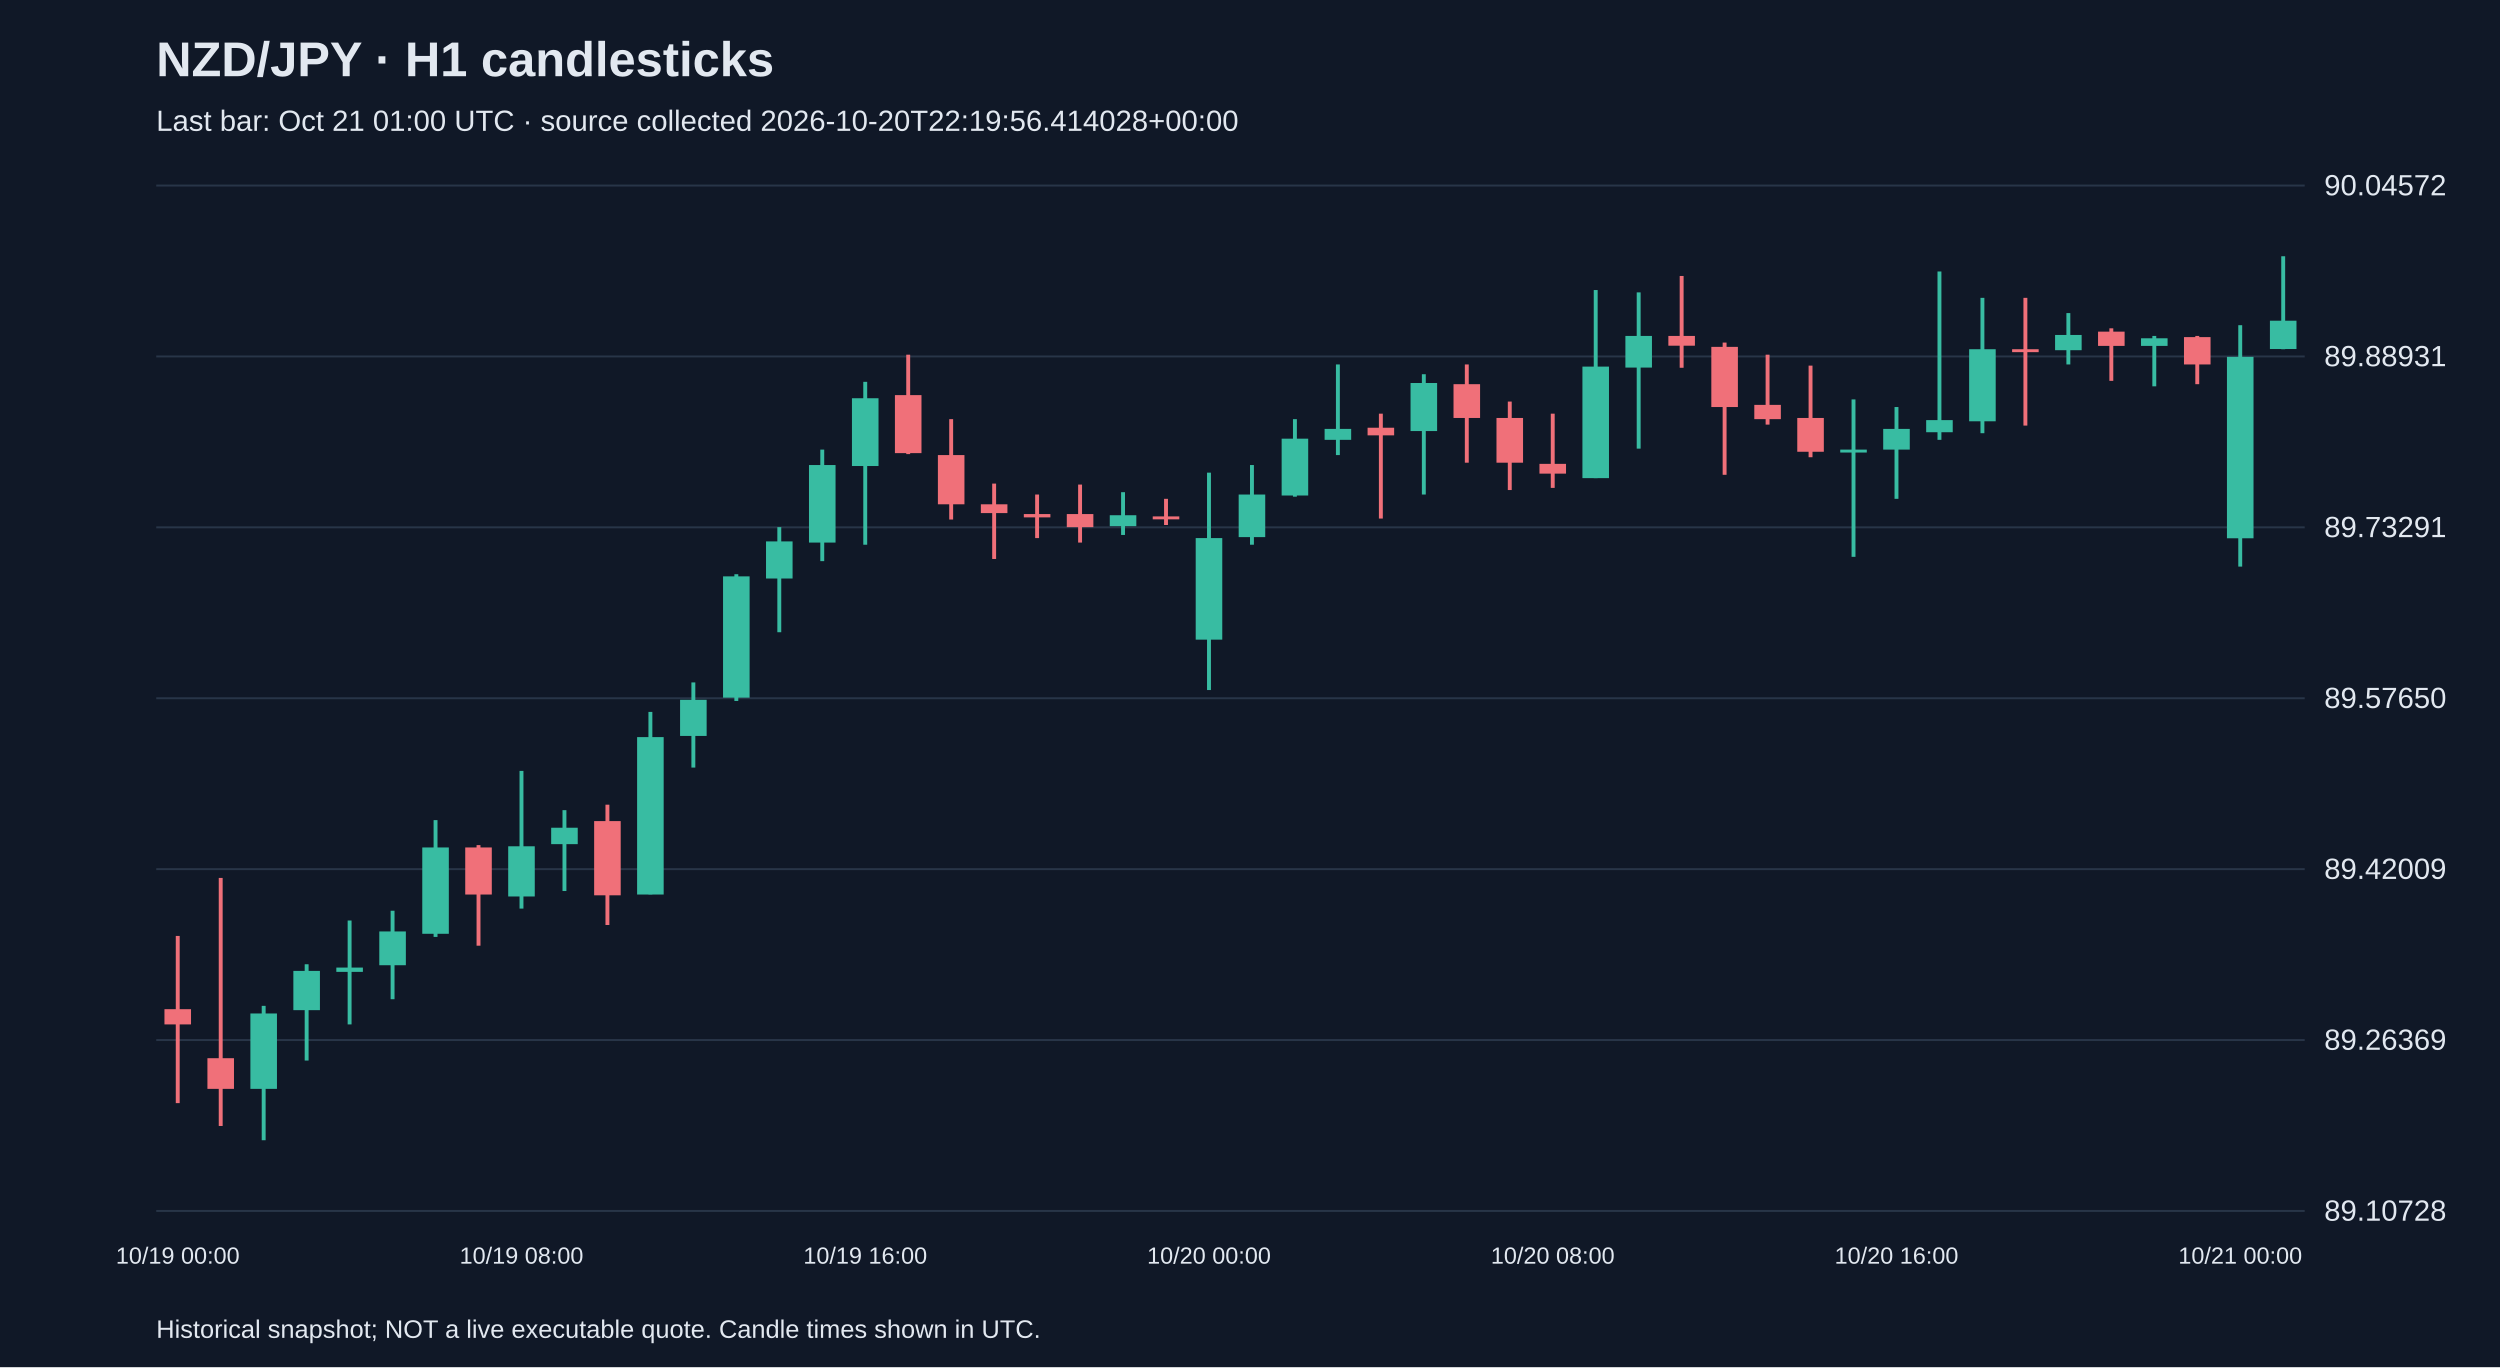
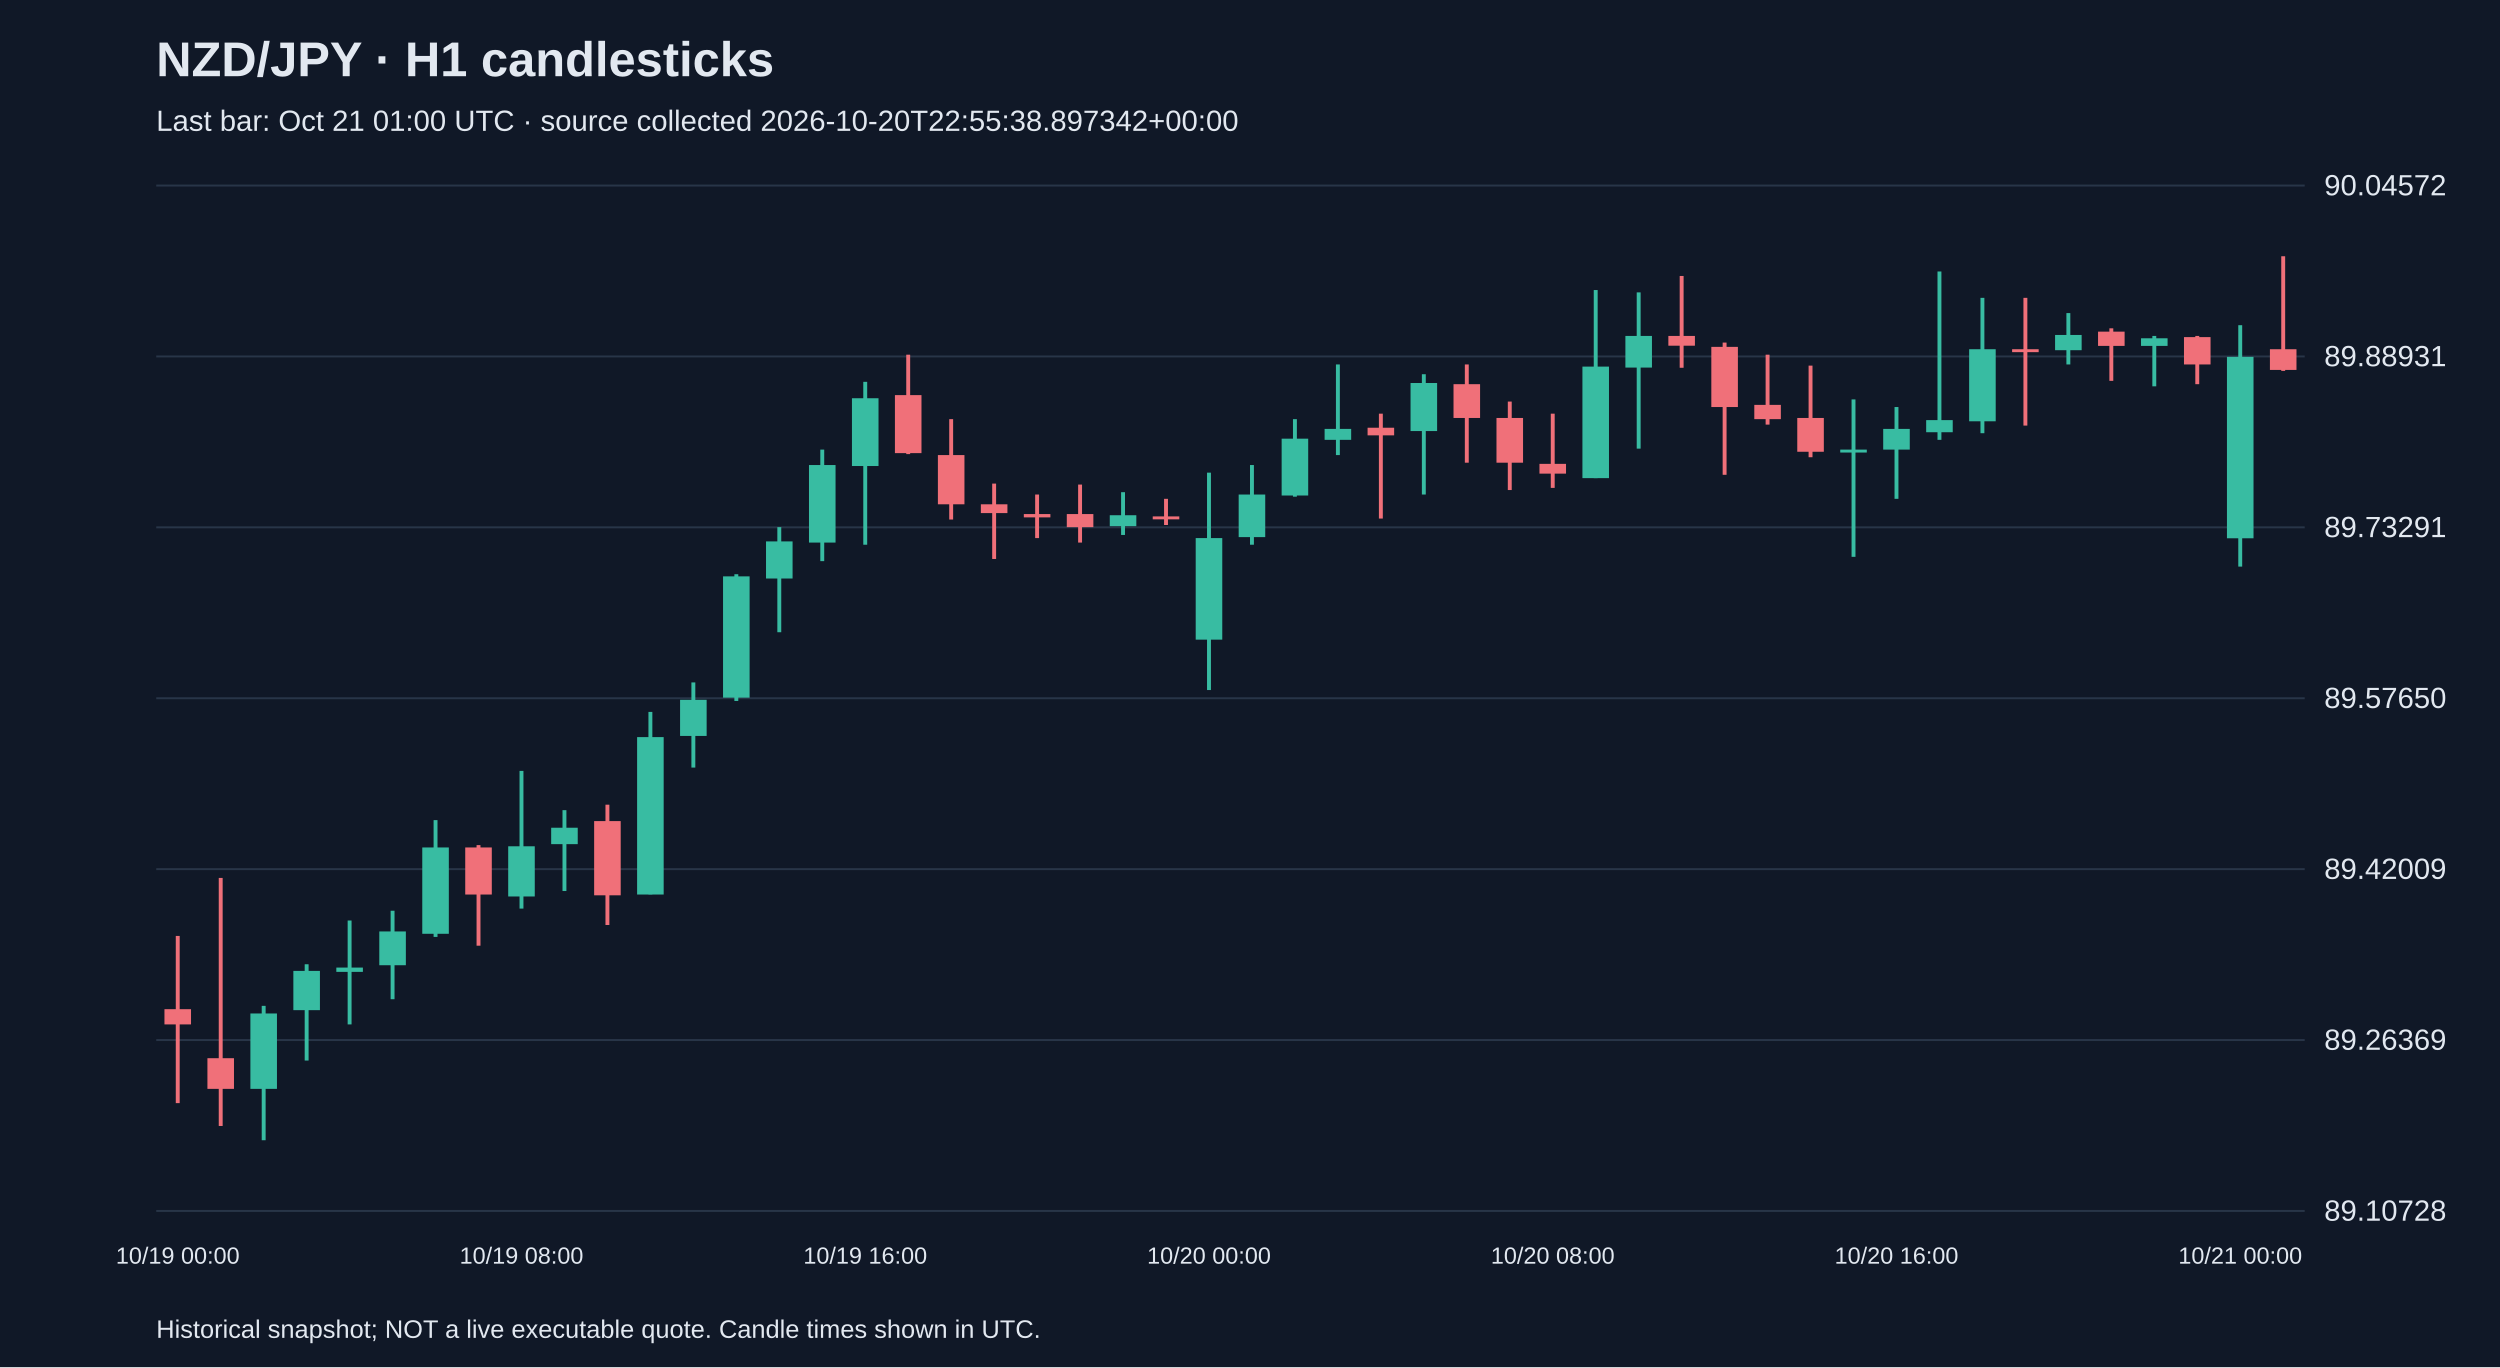
<svg xmlns="http://www.w3.org/2000/svg" viewBox="0 0 1280 700">
  <rect width="100%" height="100%" fill="#101827" />
  <style>text{font-family:Arial,sans-serif;fill:#e2e8f0}</style>
  <text x="80" y="39" font-size="25" font-weight="bold">NZD/JPY · H1 candlesticks</text>
-   <text x="80" y="67" font-size="15" fill="#a6b1c5">Last bar: Oct 21 01:00 UTC · source collected 2026-10-20T22:19:56.414028+00:00</text>
+   <text x="80" y="67" font-size="15" fill="#a6b1c5">Last bar: Oct 21 01:00 UTC · source collected 2026-10-20T22:55:38.897342+00:00</text>
  <line x1="80" y1="620.0" x2="1180" y2="620.0" stroke="#283548" />
  <text x="1190" y="625.0" font-size="15">89.10728</text>
  <line x1="80" y1="532.5" x2="1180" y2="532.5" stroke="#283548" />
  <text x="1190" y="537.5" font-size="15">89.26369</text>
  <line x1="80" y1="445.0" x2="1180" y2="445.0" stroke="#283548" />
  <text x="1190" y="450.0" font-size="15">89.42009</text>
  <line x1="80" y1="357.5" x2="1180" y2="357.5" stroke="#283548" />
  <text x="1190" y="362.5" font-size="15">89.57650</text>
  <line x1="80" y1="270.0" x2="1180" y2="270.0" stroke="#283548" />
  <text x="1190" y="275.0" font-size="15">89.73291</text>
  <line x1="80" y1="182.5" x2="1180" y2="182.5" stroke="#283548" />
  <text x="1190" y="187.5" font-size="15">89.88931</text>
  <line x1="80" y1="95.0" x2="1180" y2="95.0" stroke="#283548" />
  <text x="1190" y="100.0" font-size="15">90.04572</text>
  <line x1="91.0" y1="479.2" x2="91.0" y2="564.8" stroke="#f07079" stroke-width="2" />
  <rect x="84.2" y="516.7" width="13.6" height="7.8" fill="#f07079" />
  <text x="91.0" y="647" text-anchor="middle" font-size="12">10/19 00:00</text>
  <line x1="113.0" y1="449.5" x2="113.0" y2="576.5" stroke="#f07079" stroke-width="2" />
  <rect x="106.2" y="541.8" width="13.6" height="15.7" fill="#f07079" />
  <line x1="135.0" y1="515.0" x2="135.0" y2="583.8" stroke="#38bca2" stroke-width="2" />
  <rect x="128.2" y="518.9" width="13.6" height="38.6" fill="#38bca2" />
  <line x1="157.0" y1="493.7" x2="157.0" y2="543.0" stroke="#38bca2" stroke-width="2" />
  <rect x="150.2" y="497.1" width="13.6" height="20.1" fill="#38bca2" />
  <line x1="179.0" y1="471.3" x2="179.0" y2="524.5" stroke="#38bca2" stroke-width="2" />
  <rect x="172.2" y="495.4" width="13.6" height="2.2" fill="#38bca2" />
  <line x1="201.0" y1="466.3" x2="201.0" y2="511.6" stroke="#38bca2" stroke-width="2" />
  <rect x="194.2" y="476.9" width="13.6" height="17.3" fill="#38bca2" />
  <line x1="223.0" y1="419.9" x2="223.0" y2="479.7" stroke="#38bca2" stroke-width="2" />
  <rect x="216.2" y="433.9" width="13.6" height="44.2" fill="#38bca2" />
  <line x1="245.0" y1="432.7" x2="245.0" y2="484.2" stroke="#f07079" stroke-width="2" />
  <rect x="238.2" y="433.9" width="13.6" height="24.1" fill="#f07079" />
  <line x1="267.0" y1="394.7" x2="267.0" y2="465.2" stroke="#38bca2" stroke-width="2" />
  <rect x="260.2" y="433.3" width="13.6" height="25.7" fill="#38bca2" />
  <text x="267.0" y="647" text-anchor="middle" font-size="12">10/19 08:00</text>
  <line x1="289.0" y1="414.8" x2="289.0" y2="456.2" stroke="#38bca2" stroke-width="2" />
  <rect x="282.2" y="423.8" width="13.6" height="8.4" fill="#38bca2" />
  <line x1="311.0" y1="412.0" x2="311.0" y2="473.6" stroke="#f07079" stroke-width="2" />
  <rect x="304.2" y="420.4" width="13.6" height="38.0" fill="#f07079" />
  <line x1="333.0" y1="364.5" x2="333.0" y2="457.9" stroke="#38bca2" stroke-width="2" />
  <rect x="326.2" y="377.4" width="13.6" height="80.6" fill="#38bca2" />
  <line x1="355.0" y1="349.4" x2="355.0" y2="393.0" stroke="#38bca2" stroke-width="2" />
  <rect x="348.2" y="358.3" width="13.6" height="18.5" fill="#38bca2" />
  <line x1="377.0" y1="294.0" x2="377.0" y2="358.9" stroke="#38bca2" stroke-width="2" />
  <rect x="370.2" y="295.1" width="13.6" height="62.1" fill="#38bca2" />
  <line x1="399.0" y1="269.9" x2="399.0" y2="323.7" stroke="#38bca2" stroke-width="2" />
  <rect x="392.2" y="277.2" width="13.6" height="19.0" fill="#38bca2" />
  <line x1="421.0" y1="230.2" x2="421.0" y2="287.3" stroke="#38bca2" stroke-width="2" />
  <rect x="414.2" y="238.1" width="13.6" height="39.7" fill="#38bca2" />
  <line x1="443.0" y1="195.5" x2="443.0" y2="278.9" stroke="#38bca2" stroke-width="2" />
  <rect x="436.2" y="203.9" width="13.6" height="34.7" fill="#38bca2" />
  <text x="443.0" y="647" text-anchor="middle" font-size="12">10/19 16:00</text>
  <line x1="465.0" y1="181.6" x2="465.0" y2="232.5" stroke="#f07079" stroke-width="2" />
  <rect x="458.2" y="202.3" width="13.6" height="29.7" fill="#f07079" />
  <line x1="487.0" y1="214.6" x2="487.0" y2="266.0" stroke="#f07079" stroke-width="2" />
  <rect x="480.2" y="233.0" width="13.6" height="25.2" fill="#f07079" />
  <line x1="509.0" y1="247.6" x2="509.0" y2="286.2" stroke="#f07079" stroke-width="2" />
  <rect x="502.2" y="258.2" width="13.6" height="4.5" fill="#f07079" />
  <line x1="531.0" y1="253.2" x2="531.0" y2="275.5" stroke="#f07079" stroke-width="2" />
  <rect x="524.2" y="263.2" width="13.6" height="1.7" fill="#f07079" />
  <line x1="553.0" y1="248.1" x2="553.0" y2="277.8" stroke="#f07079" stroke-width="2" />
  <rect x="546.2" y="263.2" width="13.6" height="6.7" fill="#f07079" />
  <line x1="575.0" y1="252.0" x2="575.0" y2="273.9" stroke="#38bca2" stroke-width="2" />
  <rect x="568.2" y="263.8" width="13.6" height="5.6" fill="#38bca2" />
  <line x1="597.0" y1="255.4" x2="597.0" y2="268.8" stroke="#f07079" stroke-width="2" />
  <rect x="590.2" y="264.4" width="13.6" height="1.5" fill="#f07079" />
  <line x1="619.0" y1="242.0" x2="619.0" y2="353.3" stroke="#38bca2" stroke-width="2" />
  <rect x="612.2" y="275.5" width="13.6" height="52.0" fill="#38bca2" />
  <text x="619.0" y="647" text-anchor="middle" font-size="12">10/20 00:00</text>
  <line x1="641.0" y1="238.1" x2="641.0" y2="278.9" stroke="#38bca2" stroke-width="2" />
  <rect x="634.2" y="253.2" width="13.6" height="21.8" fill="#38bca2" />
  <line x1="663.0" y1="214.6" x2="663.0" y2="254.3" stroke="#38bca2" stroke-width="2" />
  <rect x="656.2" y="224.6" width="13.6" height="29.1" fill="#38bca2" />
  <line x1="685.0" y1="186.6" x2="685.0" y2="233.0" stroke="#38bca2" stroke-width="2" />
  <rect x="678.2" y="219.6" width="13.6" height="5.6" fill="#38bca2" />
  <line x1="707.0" y1="211.8" x2="707.0" y2="265.5" stroke="#f07079" stroke-width="2" />
  <rect x="700.2" y="219.0" width="13.6" height="3.9" fill="#f07079" />
  <line x1="729.0" y1="191.6" x2="729.0" y2="253.2" stroke="#38bca2" stroke-width="2" />
  <rect x="722.2" y="196.1" width="13.6" height="24.6" fill="#38bca2" />
  <line x1="751.0" y1="186.6" x2="751.0" y2="236.9" stroke="#f07079" stroke-width="2" />
  <rect x="744.2" y="196.7" width="13.6" height="17.3" fill="#f07079" />
  <line x1="773.0" y1="205.6" x2="773.0" y2="250.9" stroke="#f07079" stroke-width="2" />
  <rect x="766.2" y="214.0" width="13.6" height="22.9" fill="#f07079" />
  <line x1="795.0" y1="211.8" x2="795.0" y2="249.8" stroke="#f07079" stroke-width="2" />
  <rect x="788.2" y="237.5" width="13.6" height="5.0" fill="#f07079" />
  <text x="795.0" y="647" text-anchor="middle" font-size="12">10/20 08:00</text>
  <line x1="817.0" y1="148.5" x2="817.0" y2="244.8" stroke="#38bca2" stroke-width="2" />
  <rect x="810.2" y="187.7" width="13.6" height="57.1" fill="#38bca2" />
  <line x1="839.0" y1="149.7" x2="839.0" y2="229.7" stroke="#38bca2" stroke-width="2" />
  <rect x="832.2" y="172.0" width="13.6" height="16.2" fill="#38bca2" />
  <line x1="861.0" y1="141.3" x2="861.0" y2="188.3" stroke="#f07079" stroke-width="2" />
  <rect x="854.2" y="172.0" width="13.6" height="5.0" fill="#f07079" />
  <line x1="883.0" y1="175.4" x2="883.0" y2="243.1" stroke="#f07079" stroke-width="2" />
  <rect x="876.2" y="177.6" width="13.6" height="30.8" fill="#f07079" />
  <line x1="905.0" y1="181.6" x2="905.0" y2="217.4" stroke="#f07079" stroke-width="2" />
  <rect x="898.2" y="207.3" width="13.6" height="7.3" fill="#f07079" />
  <line x1="927.0" y1="187.2" x2="927.0" y2="234.1" stroke="#f07079" stroke-width="2" />
  <rect x="920.2" y="214.0" width="13.6" height="17.3" fill="#f07079" />
  <line x1="949.0" y1="204.5" x2="949.0" y2="285.1" stroke="#38bca2" stroke-width="2" />
  <rect x="942.2" y="230.2" width="13.6" height="1.5" fill="#38bca2" />
  <line x1="971.0" y1="208.4" x2="971.0" y2="255.4" stroke="#38bca2" stroke-width="2" />
  <rect x="964.2" y="219.6" width="13.6" height="10.6" fill="#38bca2" />
  <text x="971.0" y="647" text-anchor="middle" font-size="12">10/20 16:00</text>
  <line x1="993.0" y1="139.0" x2="993.0" y2="225.2" stroke="#38bca2" stroke-width="2" />
  <rect x="986.2" y="215.1" width="13.6" height="6.2" fill="#38bca2" />
  <line x1="1015.0" y1="152.5" x2="1015.0" y2="221.8" stroke="#38bca2" stroke-width="2" />
  <rect x="1008.2" y="178.8" width="13.6" height="36.9" fill="#38bca2" />
  <line x1="1037.0" y1="152.5" x2="1037.0" y2="217.9" stroke="#f07079" stroke-width="2" />
  <rect x="1030.2" y="178.8" width="13.6" height="1.5" fill="#f07079" />
  <line x1="1059.0" y1="160.3" x2="1059.0" y2="186.6" stroke="#38bca2" stroke-width="2" />
  <rect x="1052.2" y="171.5" width="13.6" height="7.8" fill="#38bca2" />
  <line x1="1081.0" y1="168.1" x2="1081.0" y2="195.0" stroke="#f07079" stroke-width="2" />
  <rect x="1074.2" y="169.8" width="13.6" height="7.3" fill="#f07079" />
  <line x1="1103.0" y1="172.0" x2="1103.0" y2="197.8" stroke="#38bca2" stroke-width="2" />
  <rect x="1096.2" y="173.2" width="13.6" height="3.9" fill="#38bca2" />
  <line x1="1125.0" y1="172.0" x2="1125.0" y2="196.7" stroke="#f07079" stroke-width="2" />
  <rect x="1118.2" y="172.6" width="13.6" height="14.0" fill="#f07079" />
  <line x1="1147.0" y1="166.5" x2="1147.0" y2="290.1" stroke="#38bca2" stroke-width="2" />
  <rect x="1140.2" y="182.7" width="13.6" height="92.9" fill="#38bca2" />
  <text x="1147.0" y="647" text-anchor="middle" font-size="12">10/21 00:00</text>
-   <line x1="1169.0" y1="131.2" x2="1169.0" y2="178.8" stroke="#38bca2" stroke-width="2" />
-   <rect x="1162.2" y="164.2" width="13.6" height="14.5" fill="#38bca2" />
+   <line x1="1169.0" y1="131.2" x2="1169.0" y2="189.9" stroke="#f07079" stroke-width="2" />
+   <rect x="1162.2" y="178.8" width="13.6" height="10.6" fill="#f07079" />
  <text x="80" y="685" font-size="13">Historical snapshot; NOT a live executable quote. Candle times shown in UTC.</text>
</svg>
